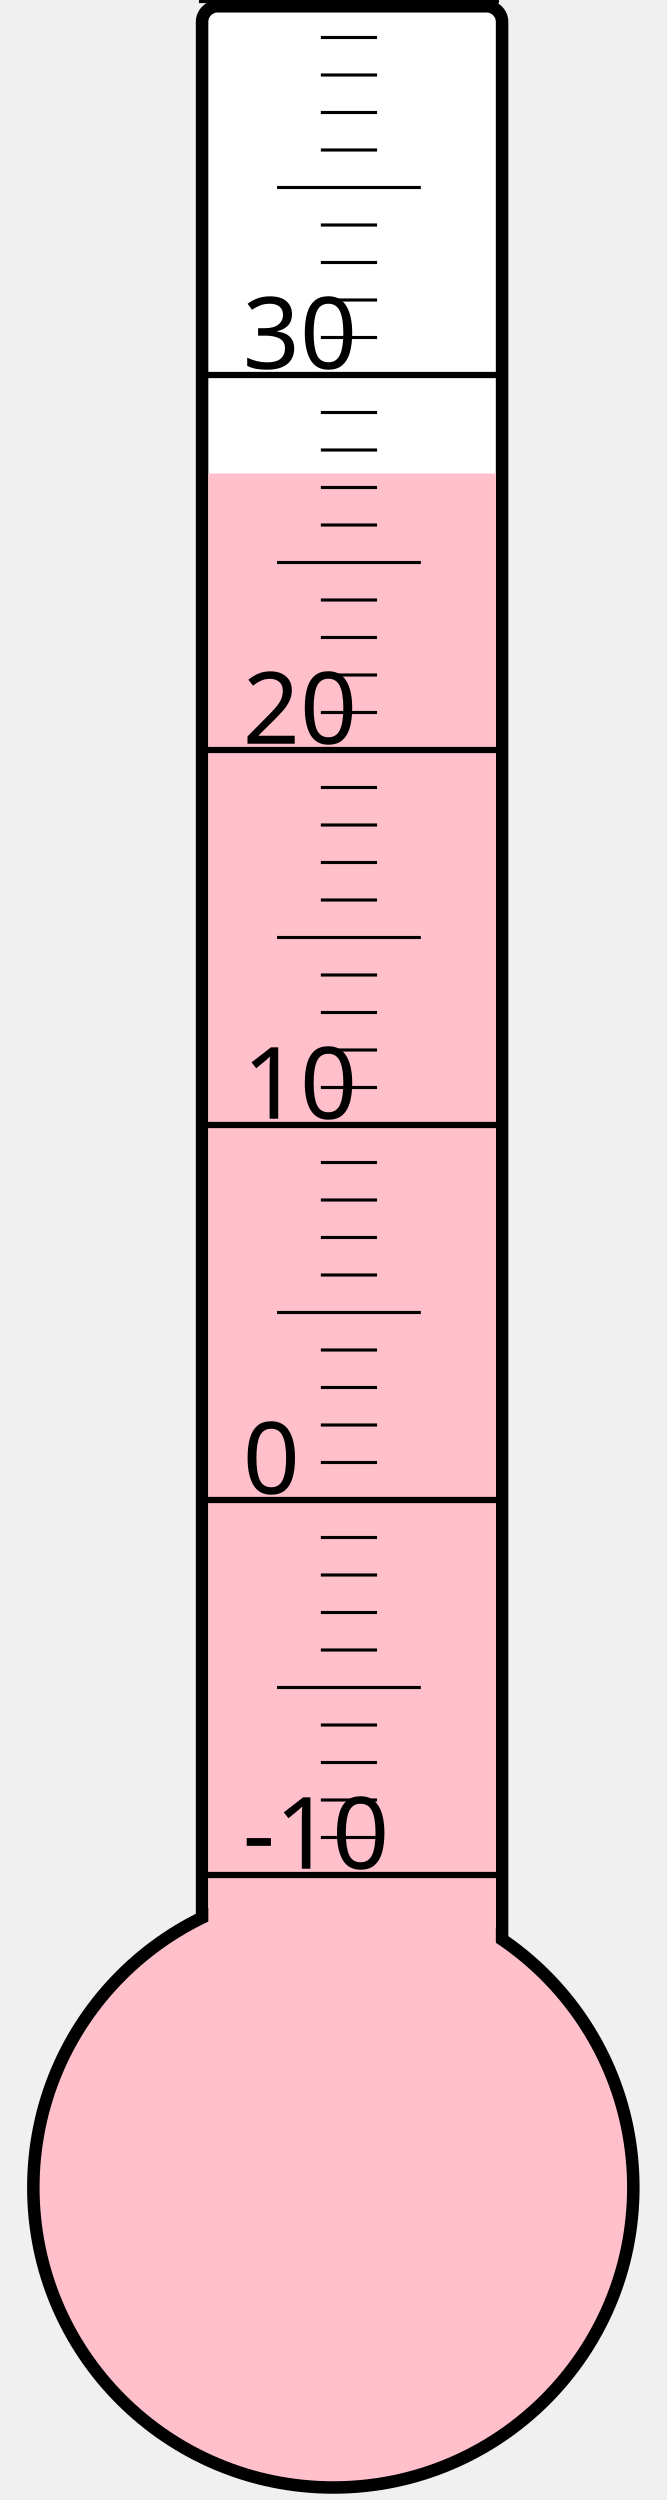
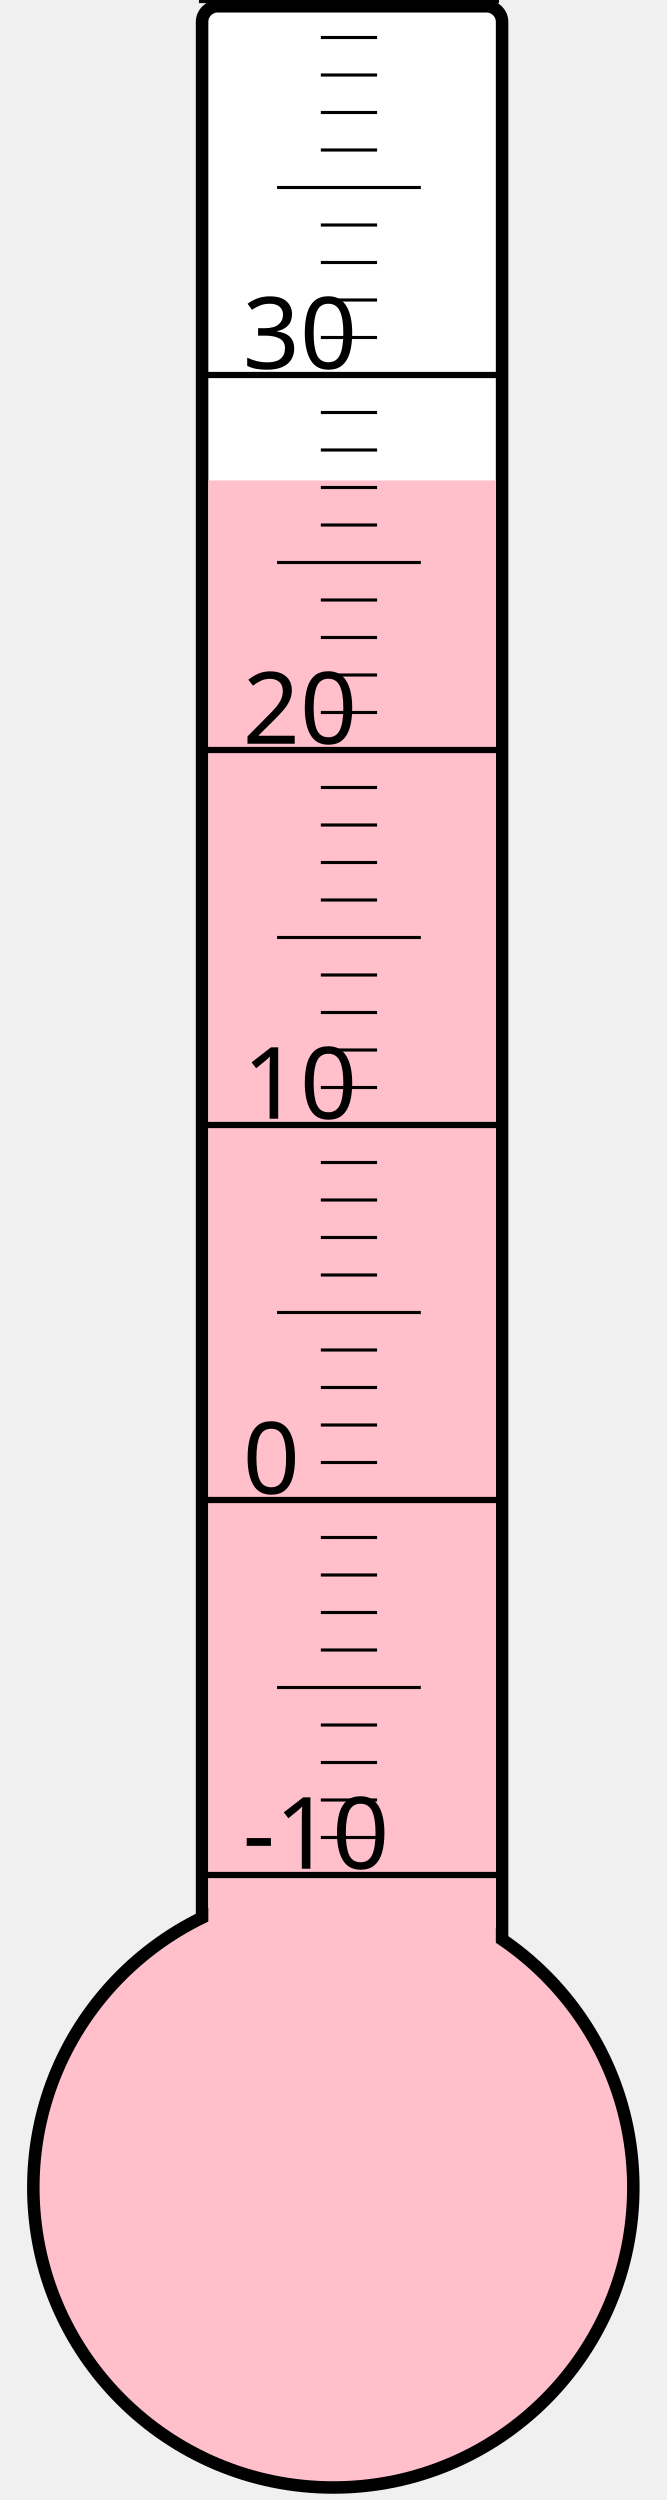
<svg xmlns="http://www.w3.org/2000/svg" width="40px" height="150px" viewBox="0 0 200 800">
  <rect width="200" height="800" x="0" y="0" style="fill: #ffffeb; fill-opacity: 0;" />
  <rect width="96" height="680" x="58" y="2" rx="5" ry="5" style="fill: white; fill-opacity: 1; stroke: black; stroke-width: 4;" />
  <circle cx="100" cy="700" r="96" style="fill: pink; stroke: black; stroke-width: 4;" />
-   <rect width="92" height="548.5" x="60" y="151.5" style="fill: pink; fill-opacity: 1; stroke-width: 0;" />
+   <rect width="92" height="546.25" x="60" y="153.75" style="fill: pink; fill-opacity: 1; stroke-width: 0;" />
  <text x="71" y="598" style="font-family: sans-serif; font-size: 24pt;">-10</text>
  <text x="71" y="478" style="font-family: sans-serif; font-size: 24pt;">0</text>
  <text x="71" y="358" style="font-family: sans-serif; font-size: 24pt;">10</text>
  <text x="71" y="238" style="font-family: sans-serif; font-size: 24pt;">20</text>
  <text x="71" y="118" style="font-family: sans-serif; font-size: 24pt;">30</text>
  <g style="stroke: black;">
    <line x1="57" y1="600" x2="153" y2="600" style="stroke-width: 2;" />
    <line x1="96" y1="588" x2="114" y2="588" style="stroke-width: 1;" />
    <line x1="96" y1="576" x2="114" y2="576" style="stroke-width: 1;" />
    <line x1="96" y1="564" x2="114" y2="564" style="stroke-width: 1;" />
    <line x1="96" y1="552" x2="114" y2="552" style="stroke-width: 1;" />
    <line x1="82" y1="540" x2="128" y2="540" style="stroke-width: 1;" />
    <line x1="96" y1="528" x2="114" y2="528" style="stroke-width: 1;" />
    <line x1="96" y1="516" x2="114" y2="516" style="stroke-width: 1;" />
    <line x1="96" y1="504" x2="114" y2="504" style="stroke-width: 1;" />
    <line x1="96" y1="492" x2="114" y2="492" style="stroke-width: 1;" />
    <line x1="57" y1="480" x2="153" y2="480" style="stroke-width: 2;" />
    <line x1="96" y1="468" x2="114" y2="468" style="stroke-width: 1;" />
    <line x1="96" y1="456" x2="114" y2="456" style="stroke-width: 1;" />
    <line x1="96" y1="444" x2="114" y2="444" style="stroke-width: 1;" />
    <line x1="96" y1="432" x2="114" y2="432" style="stroke-width: 1;" />
    <line x1="82" y1="420" x2="128" y2="420" style="stroke-width: 1;" />
    <line x1="96" y1="408" x2="114" y2="408" style="stroke-width: 1;" />
    <line x1="96" y1="396" x2="114" y2="396" style="stroke-width: 1;" />
    <line x1="96" y1="384" x2="114" y2="384" style="stroke-width: 1;" />
    <line x1="96" y1="372" x2="114" y2="372" style="stroke-width: 1;" />
    <line x1="57" y1="360" x2="153" y2="360" style="stroke-width: 2;" />
    <line x1="96" y1="348" x2="114" y2="348" style="stroke-width: 1;" />
    <line x1="96" y1="336" x2="114" y2="336" style="stroke-width: 1;" />
    <line x1="96" y1="324" x2="114" y2="324" style="stroke-width: 1;" />
    <line x1="96" y1="312" x2="114" y2="312" style="stroke-width: 1;" />
    <line x1="82" y1="300" x2="128" y2="300" style="stroke-width: 1;" />
    <line x1="96" y1="288" x2="114" y2="288" style="stroke-width: 1;" />
    <line x1="96" y1="276" x2="114" y2="276" style="stroke-width: 1;" />
    <line x1="96" y1="264" x2="114" y2="264" style="stroke-width: 1;" />
    <line x1="96" y1="252" x2="114" y2="252" style="stroke-width: 1;" />
    <line x1="57" y1="240" x2="153" y2="240" style="stroke-width: 2;" />
    <line x1="96" y1="228" x2="114" y2="228" style="stroke-width: 1;" />
    <line x1="96" y1="216" x2="114" y2="216" style="stroke-width: 1;" />
    <line x1="96" y1="204" x2="114" y2="204" style="stroke-width: 1;" />
    <line x1="96" y1="192" x2="114" y2="192" style="stroke-width: 1;" />
    <line x1="82" y1="180" x2="128" y2="180" style="stroke-width: 1;" />
    <line x1="96" y1="168" x2="114" y2="168" style="stroke-width: 1;" />
    <line x1="96" y1="156" x2="114" y2="156" style="stroke-width: 1;" />
    <line x1="96" y1="144" x2="114" y2="144" style="stroke-width: 1;" />
    <line x1="96" y1="132" x2="114" y2="132" style="stroke-width: 1;" />
    <line x1="57" y1="120" x2="153" y2="120" style="stroke-width: 2;" />
    <line x1="96" y1="108" x2="114" y2="108" style="stroke-width: 1;" />
    <line x1="96" y1="96" x2="114" y2="96" style="stroke-width: 1;" />
    <line x1="96" y1="84" x2="114" y2="84" style="stroke-width: 1;" />
    <line x1="96" y1="72" x2="114" y2="72" style="stroke-width: 1;" />
    <line x1="82" y1="60" x2="128" y2="60" style="stroke-width: 1;" />
    <line x1="96" y1="48" x2="114" y2="48" style="stroke-width: 1;" />
    <line x1="96" y1="36" x2="114" y2="36" style="stroke-width: 1;" />
    <line x1="96" y1="24" x2="114" y2="24" style="stroke-width: 1;" />
    <line x1="96" y1="12" x2="114" y2="12" style="stroke-width: 1;" />
    <line x1="57" y1="0" x2="153" y2="0" style="stroke-width: 2;" />
  </g>
</svg>
